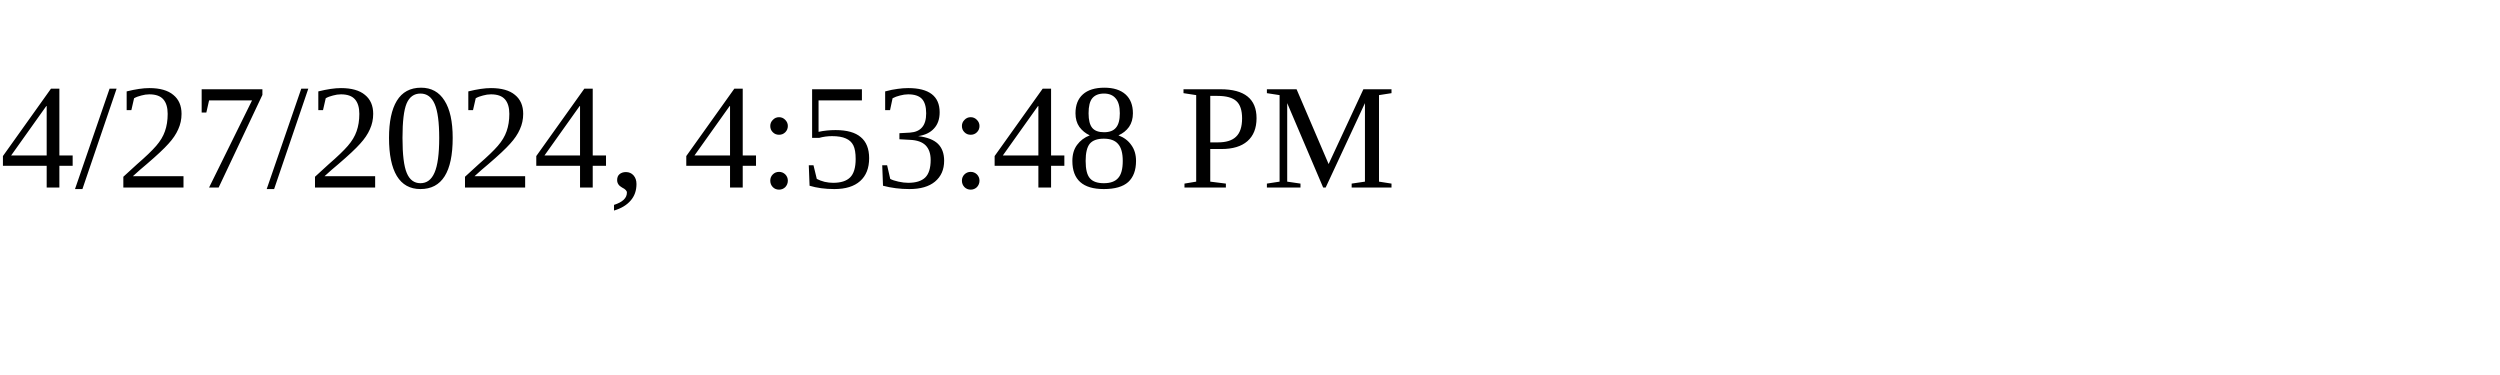
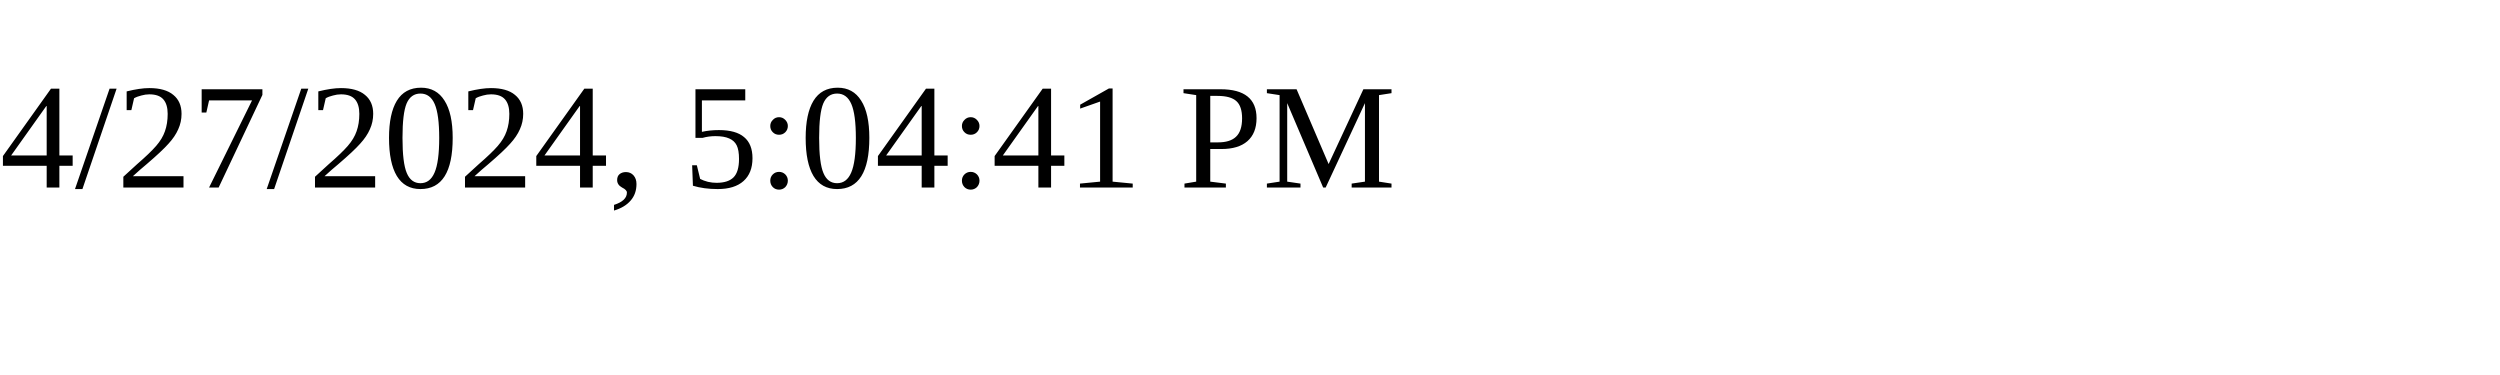
<svg xmlns="http://www.w3.org/2000/svg" height="30" width="200">
-   <text x="0" y="15">4/27/2024, 4:53:48 PM</text>
+   <text x="0" y="15">4/27/2024, 5:04:41 PM</text>
</svg>
